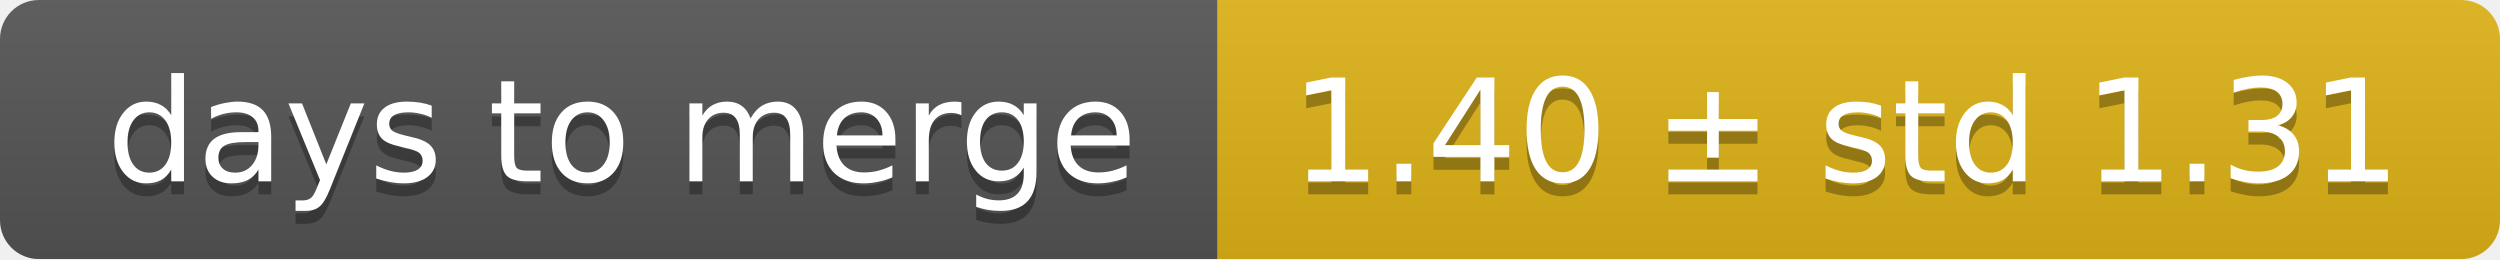
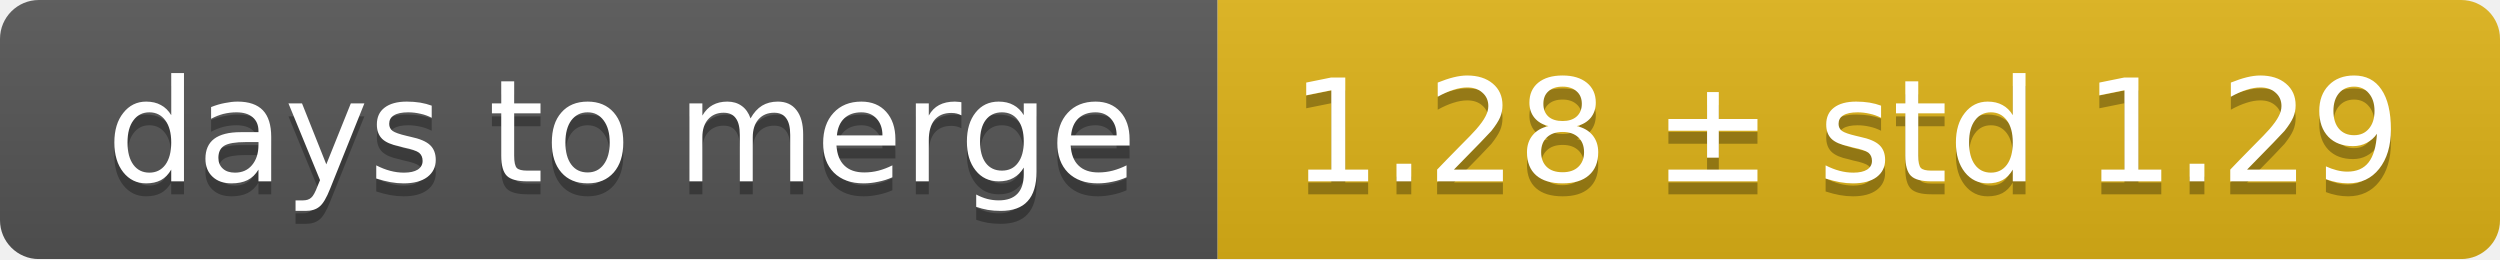
<svg xmlns="http://www.w3.org/2000/svg" width="193" height="20">
  <linearGradient id="smooth" x2="0" y2="100%">
    <stop offset="0" stop-color="#bbb" stop-opacity=".1" />
    <stop offset="1" stop-opacity=".1" />
  </linearGradient>
  <mask id="round">
    <rect width="193" height="20" rx="3" fill="#fff" />
  </mask>
  <g mask="url(#round)">
    <rect width="94" height="20" fill="#555" />
    <rect x="94" width="99" height="20" fill="#dfb317" />
    <rect width="193" height="20" fill="url(#smooth)" />
  </g>
  <g fill="#fff" text-anchor="middle" font-family="DejaVu Sans,Verdana,Geneva,sans-serif" font-size="11">
    <text x="48" y="15" fill="#010101" fill-opacity=".3">days to merge</text>
    <text x="48" y="14">days to merge</text>
-     <text x="142.5" y="15" fill="#010101" fill-opacity=".3">1.40 ± std 1.31</text>
-     <text x="142.5" y="14">1.40 ± std 1.31</text>
+     <text x="142.5" y="15" fill="#010101" fill-opacity=".3">1.28 ± std 1.29</text>
+     <text x="142.5" y="14">1.28 ± std 1.29</text>
  </g>
</svg>
